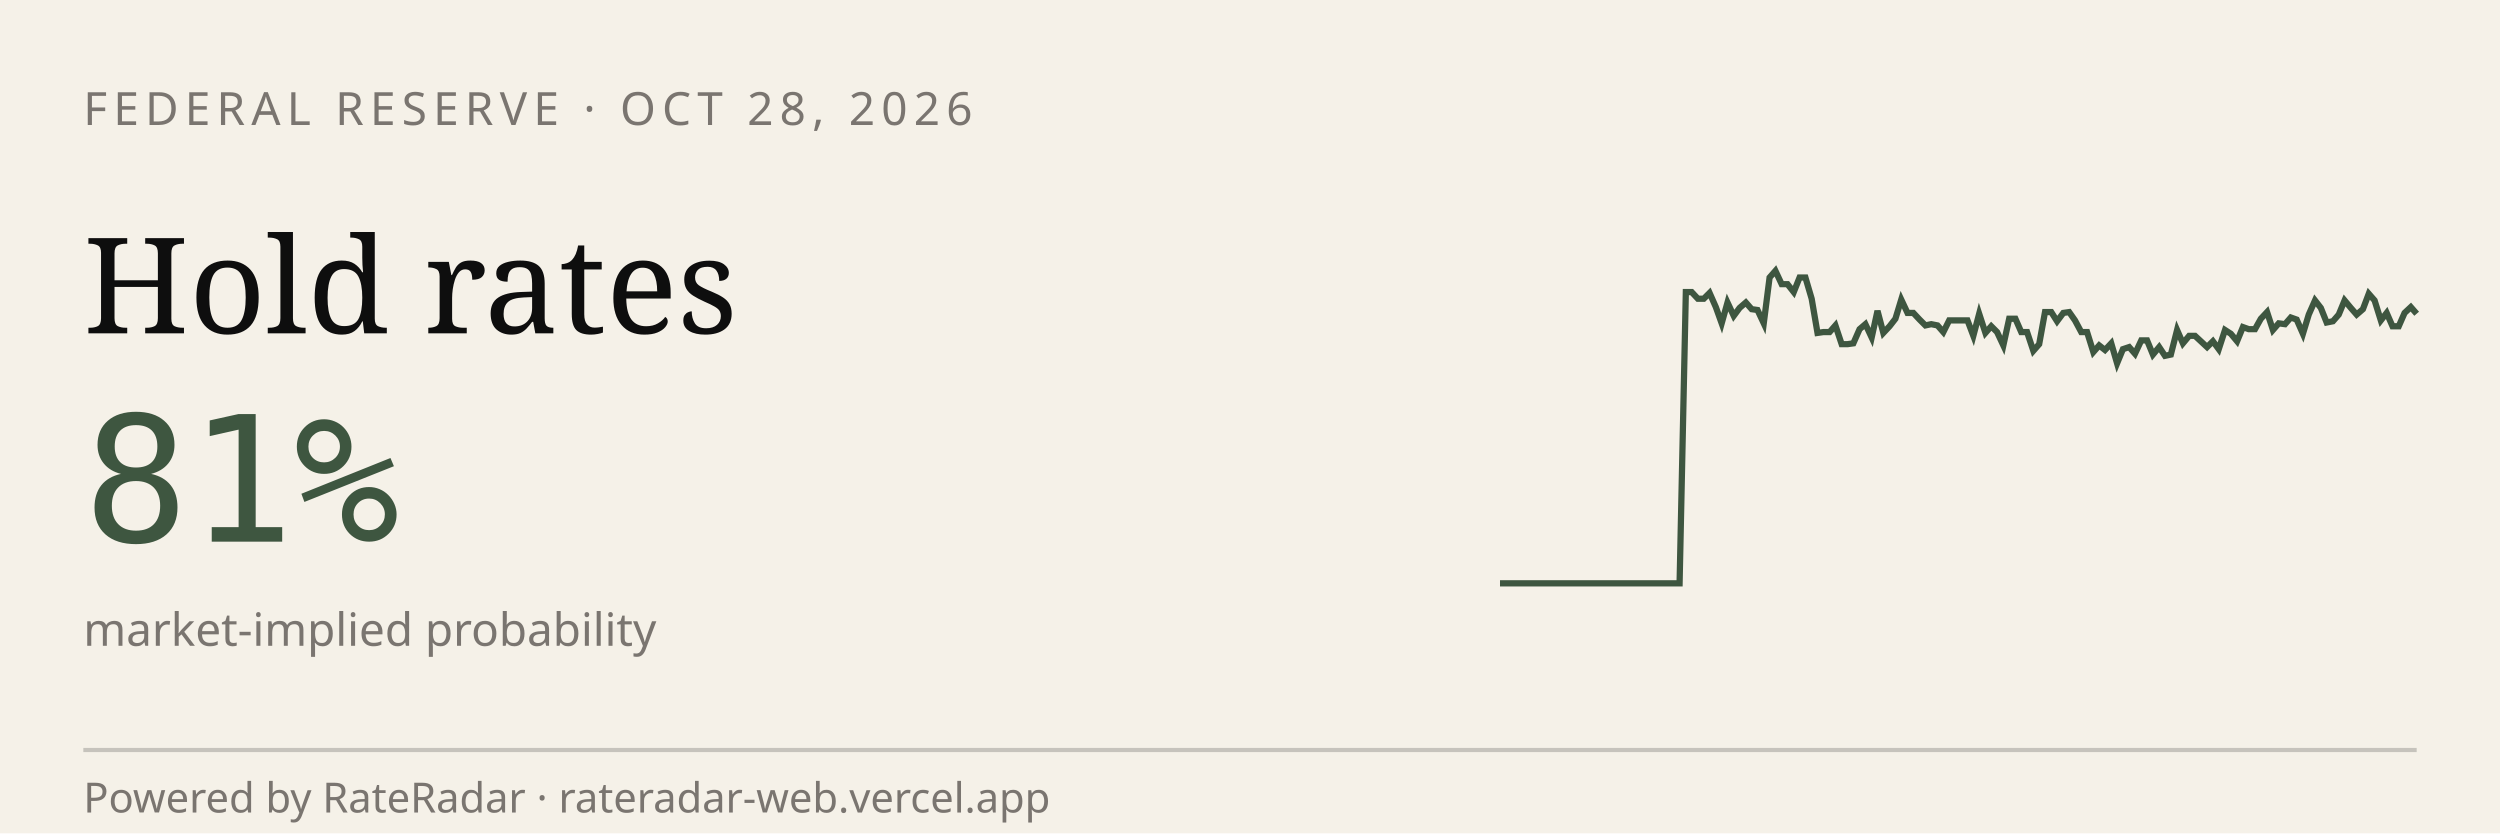
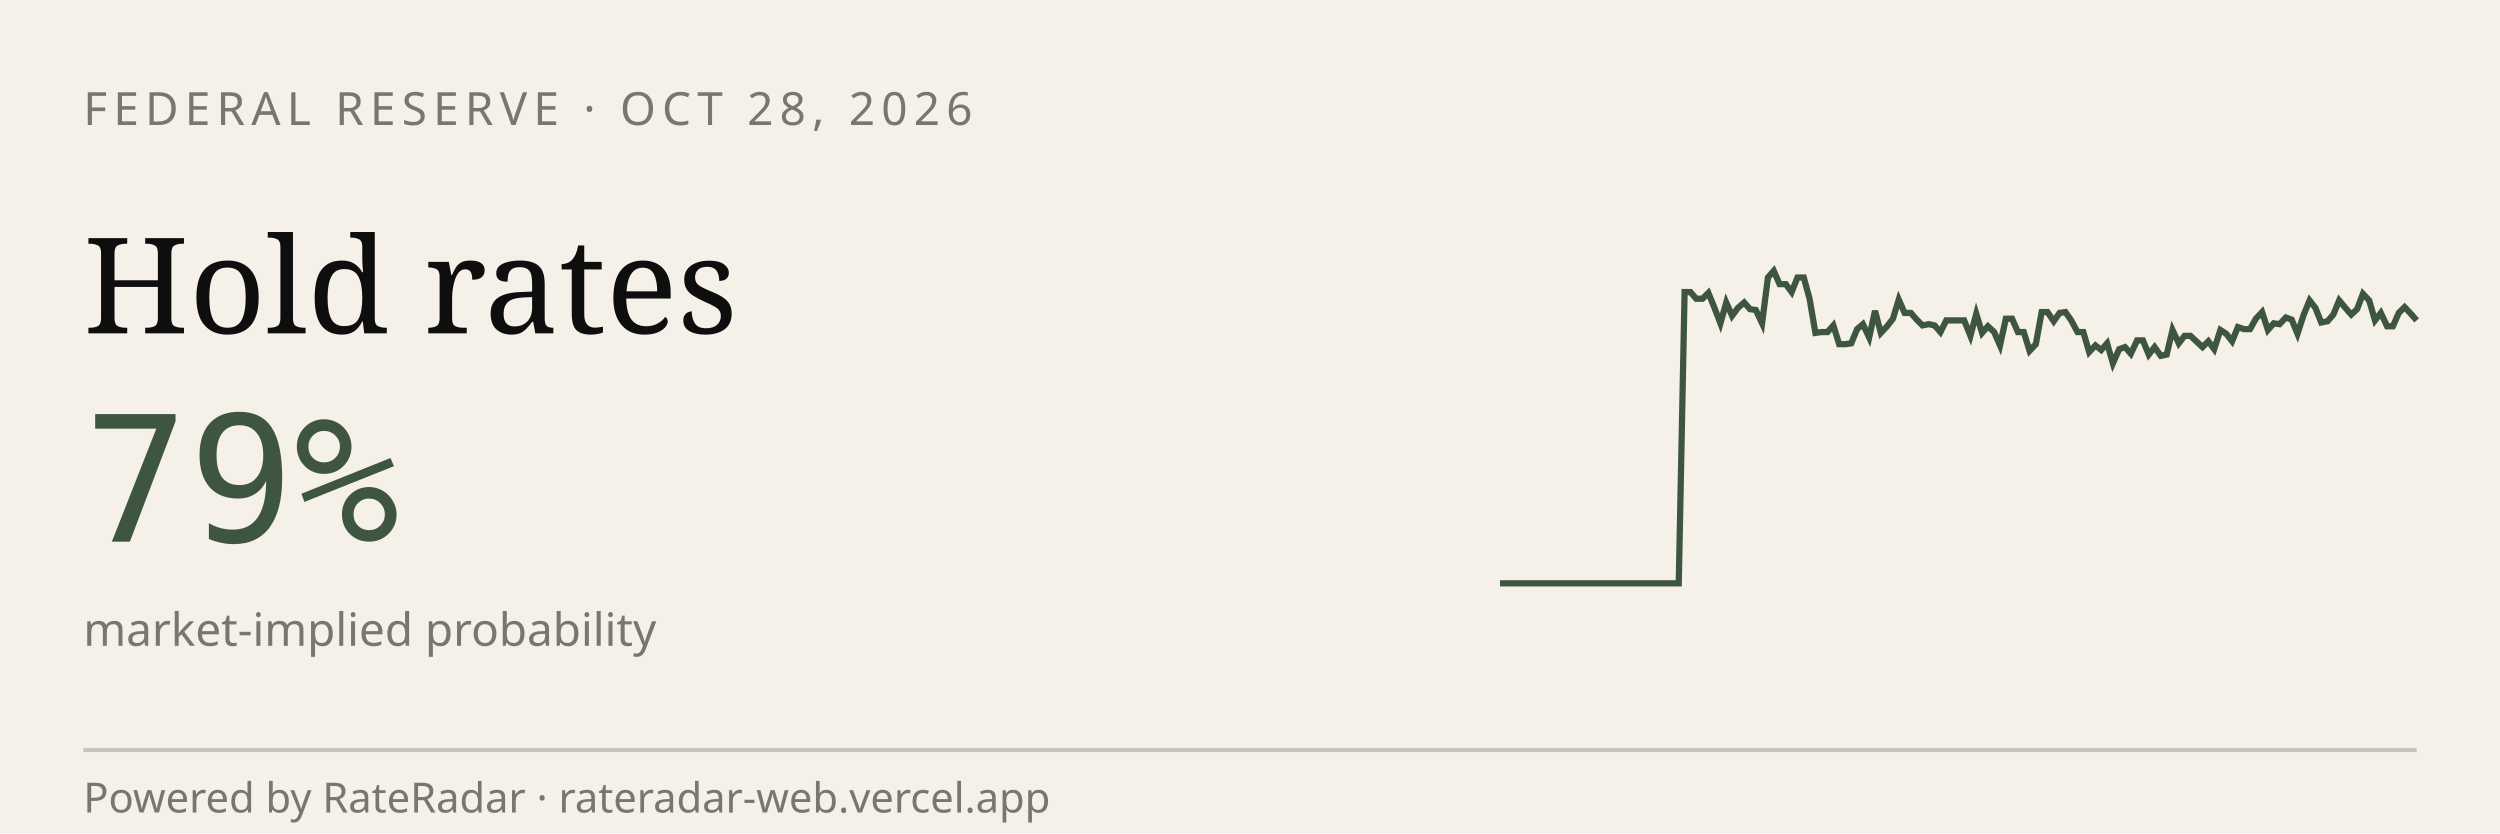
<svg xmlns="http://www.w3.org/2000/svg" viewBox="0 0 600 200" width="600" height="200" role="img" aria-label="RateRadar live odds for FED 2026-10-28">
  <rect width="600" height="200" fill="#F5F1E8" />
  <text x="20" y="30" font-family="sans-serif" font-size="11" letter-spacing="1.5" fill="#7A7570">FEDERAL RESERVE · OCT 28, 2026</text>
  <text x="20" y="80" font-family="Georgia, serif" font-size="32" fill="#0E0E0E">Hold rates</text>
-   <text x="20" y="130" font-family="monospace" font-size="42" fill="#3E5640">81%</text>
+   <text x="20" y="130" font-family="monospace" font-size="42" fill="#3E5640">79%</text>
  <text x="20" y="155" font-family="sans-serif" font-size="11" fill="#7A7570">market-implied probability</text>
-   <path d="M 360.0,140.0 L 361.4,140.0 L 362.9,140.0 L 364.3,140.0 L 365.8,140.0 L 367.2,140.0 L 368.6,140.0 L 370.1,140.0 L 371.5,140.0 L 372.9,140.0 L 374.4,140.0 L 375.8,140.0 L 377.3,140.0 L 378.7,140.0 L 380.1,140.0 L 381.6,140.0 L 383.0,140.0 L 384.4,140.0 L 385.9,140.0 L 387.3,140.0 L 388.8,140.0 L 390.2,140.0 L 391.6,140.0 L 393.1,140.0 L 394.5,140.0 L 395.9,140.0 L 397.4,140.0 L 398.8,140.0 L 400.3,140.0 L 401.7,140.0 L 403.1,140.0 L 404.6,70.1 L 406.0,70.1 L 407.5,71.7 L 408.9,71.7 L 410.3,70.3 L 411.8,73.7 L 413.2,77.6 L 414.6,72.6 L 416.1,75.8 L 417.5,73.9 L 419.0,72.6 L 420.4,74.2 L 421.8,74.4 L 423.3,77.6 L 424.7,66.6 L 426.1,65.0 L 427.6,68.2 L 429.0,68.2 L 430.5,70.1 L 431.9,66.6 L 433.3,66.6 L 434.8,71.7 L 436.2,79.9 L 437.6,79.7 L 439.1,79.7 L 440.5,78.1 L 442.0,82.6 L 443.4,82.6 L 444.8,82.4 L 446.3,79.0 L 447.7,77.8 L 449.2,81.0 L 450.6,74.6 L 452.0,79.9 L 453.5,78.3 L 454.9,76.5 L 456.3,71.9 L 457.8,75.1 L 459.2,75.1 L 460.7,76.7 L 462.1,78.1 L 463.5,77.8 L 465.0,78.1 L 466.4,79.7 L 467.8,76.9 L 469.3,76.9 L 470.7,76.9 L 472.2,76.9 L 473.6,80.6 L 475.0,75.3 L 476.5,79.9 L 477.9,78.3 L 479.3,79.7 L 480.8,82.9 L 482.2,76.5 L 483.7,76.5 L 485.1,79.7 L 486.5,79.7 L 488.0,84.2 L 489.4,82.6 L 490.8,74.9 L 492.3,74.9 L 493.7,77.1 L 495.2,75.1 L 496.6,74.9 L 498.0,76.9 L 499.5,79.7 L 500.9,79.7 L 502.4,84.5 L 503.8,82.9 L 505.2,84.0 L 506.7,82.4 L 508.1,87.2 L 509.5,83.8 L 511.0,83.3 L 512.4,84.9 L 513.9,81.7 L 515.3,81.7 L 516.7,85.1 L 518.2,83.3 L 519.6,85.4 L 521.0,85.1 L 522.5,79.2 L 523.9,82.4 L 525.4,80.6 L 526.8,80.6 L 528.2,81.9 L 529.7,83.3 L 531.1,81.9 L 532.5,83.8 L 534.0,79.2 L 535.4,80.1 L 536.9,81.9 L 538.3,78.5 L 539.7,79.0 L 541.2,79.0 L 542.6,76.5 L 544.1,74.9 L 545.5,79.2 L 546.9,77.6 L 548.4,77.8 L 549.8,76.2 L 551.2,76.7 L 552.7,80.1 L 554.1,75.5 L 555.6,72.1 L 557.0,73.9 L 558.4,77.4 L 559.9,77.1 L 561.3,75.5 L 562.7,72.1 L 564.2,73.9 L 565.6,75.5 L 567.1,74.2 L 568.5,70.5 L 569.9,72.1 L 571.4,76.9 L 572.8,75.1 L 574.2,78.3 L 575.7,78.3 L 577.1,75.1 L 578.6,73.7 L 580.0,75.3" stroke="#3E5640" stroke-width="1.5" fill="none" />
+   <path d="M 360.0,140.0 L 361.4,140.0 L 362.9,140.0 L 364.3,140.0 L 365.7,140.0 L 367.1,140.0 L 368.6,140.0 L 370.0,140.0 L 371.4,140.0 L 372.9,140.0 L 374.3,140.0 L 375.7,140.0 L 377.1,140.0 L 378.6,140.0 L 380.0,140.0 L 381.4,140.0 L 382.9,140.0 L 384.3,140.0 L 385.7,140.0 L 387.1,140.0 L 388.6,140.0 L 390.0,140.0 L 391.4,140.0 L 392.9,140.0 L 394.3,140.0 L 395.7,140.0 L 397.1,140.0 L 398.6,140.0 L 400.0,140.0 L 401.4,140.0 L 402.9,140.0 L 404.3,70.1 L 405.7,70.1 L 407.1,71.7 L 408.6,71.7 L 410.0,70.3 L 411.4,73.7 L 412.9,77.6 L 414.3,72.6 L 415.7,75.8 L 417.1,73.9 L 418.6,72.6 L 420.0,74.2 L 421.4,74.4 L 422.9,77.6 L 424.3,66.6 L 425.7,65.0 L 427.1,68.2 L 428.6,68.2 L 430.0,70.1 L 431.4,66.6 L 432.9,66.6 L 434.3,71.7 L 435.7,79.9 L 437.1,79.7 L 438.6,79.7 L 440.0,78.1 L 441.4,82.6 L 442.9,82.6 L 444.3,82.4 L 445.7,79.0 L 447.1,77.8 L 448.6,81.0 L 450.0,74.6 L 451.4,79.9 L 452.9,78.3 L 454.3,76.5 L 455.7,71.9 L 457.1,75.1 L 458.6,75.1 L 460.0,76.7 L 461.4,78.1 L 462.9,77.8 L 464.3,78.1 L 465.7,79.7 L 467.1,76.9 L 468.6,76.9 L 470.0,76.9 L 471.4,76.9 L 472.9,80.6 L 474.3,75.3 L 475.7,79.9 L 477.1,78.3 L 478.6,79.7 L 480.0,82.9 L 481.4,76.5 L 482.9,76.5 L 484.3,79.7 L 485.7,79.7 L 487.1,84.2 L 488.6,82.6 L 490.0,74.9 L 491.4,74.9 L 492.9,77.1 L 494.3,75.1 L 495.7,74.9 L 497.1,76.9 L 498.6,79.7 L 500.0,79.7 L 501.4,84.5 L 502.9,82.9 L 504.3,84.0 L 505.7,82.4 L 507.1,87.2 L 508.6,83.8 L 510.0,83.3 L 511.4,84.9 L 512.9,81.7 L 514.3,81.7 L 515.7,85.1 L 517.1,83.3 L 518.6,85.4 L 520.0,85.1 L 521.4,79.2 L 522.9,82.4 L 524.3,80.6 L 525.7,80.6 L 527.1,81.9 L 528.6,83.3 L 530.0,81.9 L 531.4,83.8 L 532.9,79.2 L 534.3,80.1 L 535.7,81.9 L 537.1,78.5 L 538.6,79.0 L 540.0,79.0 L 541.4,76.5 L 542.9,74.9 L 544.3,79.2 L 545.7,77.6 L 547.1,77.8 L 548.6,76.2 L 550.0,76.7 L 551.4,80.1 L 552.9,75.5 L 554.3,72.1 L 555.7,73.9 L 557.1,77.4 L 558.6,77.1 L 560.0,75.5 L 561.4,72.1 L 562.9,73.9 L 564.3,75.5 L 565.7,74.2 L 567.1,70.5 L 568.6,72.1 L 570.0,76.9 L 571.4,75.1 L 572.9,78.3 L 574.3,78.3 L 575.7,75.1 L 577.1,73.7 L 578.6,75.3 L 580.0,76.9" stroke="#3E5640" stroke-width="1.5" fill="none" />
  <line x1="20" y1="180" x2="580" y2="180" stroke="#0E0E0E33" />
  <text x="20" y="195" font-family="sans-serif" font-size="10" fill="#7A7570">Powered by RateRadar · rateradar-web.vercel.app</text>
</svg>
